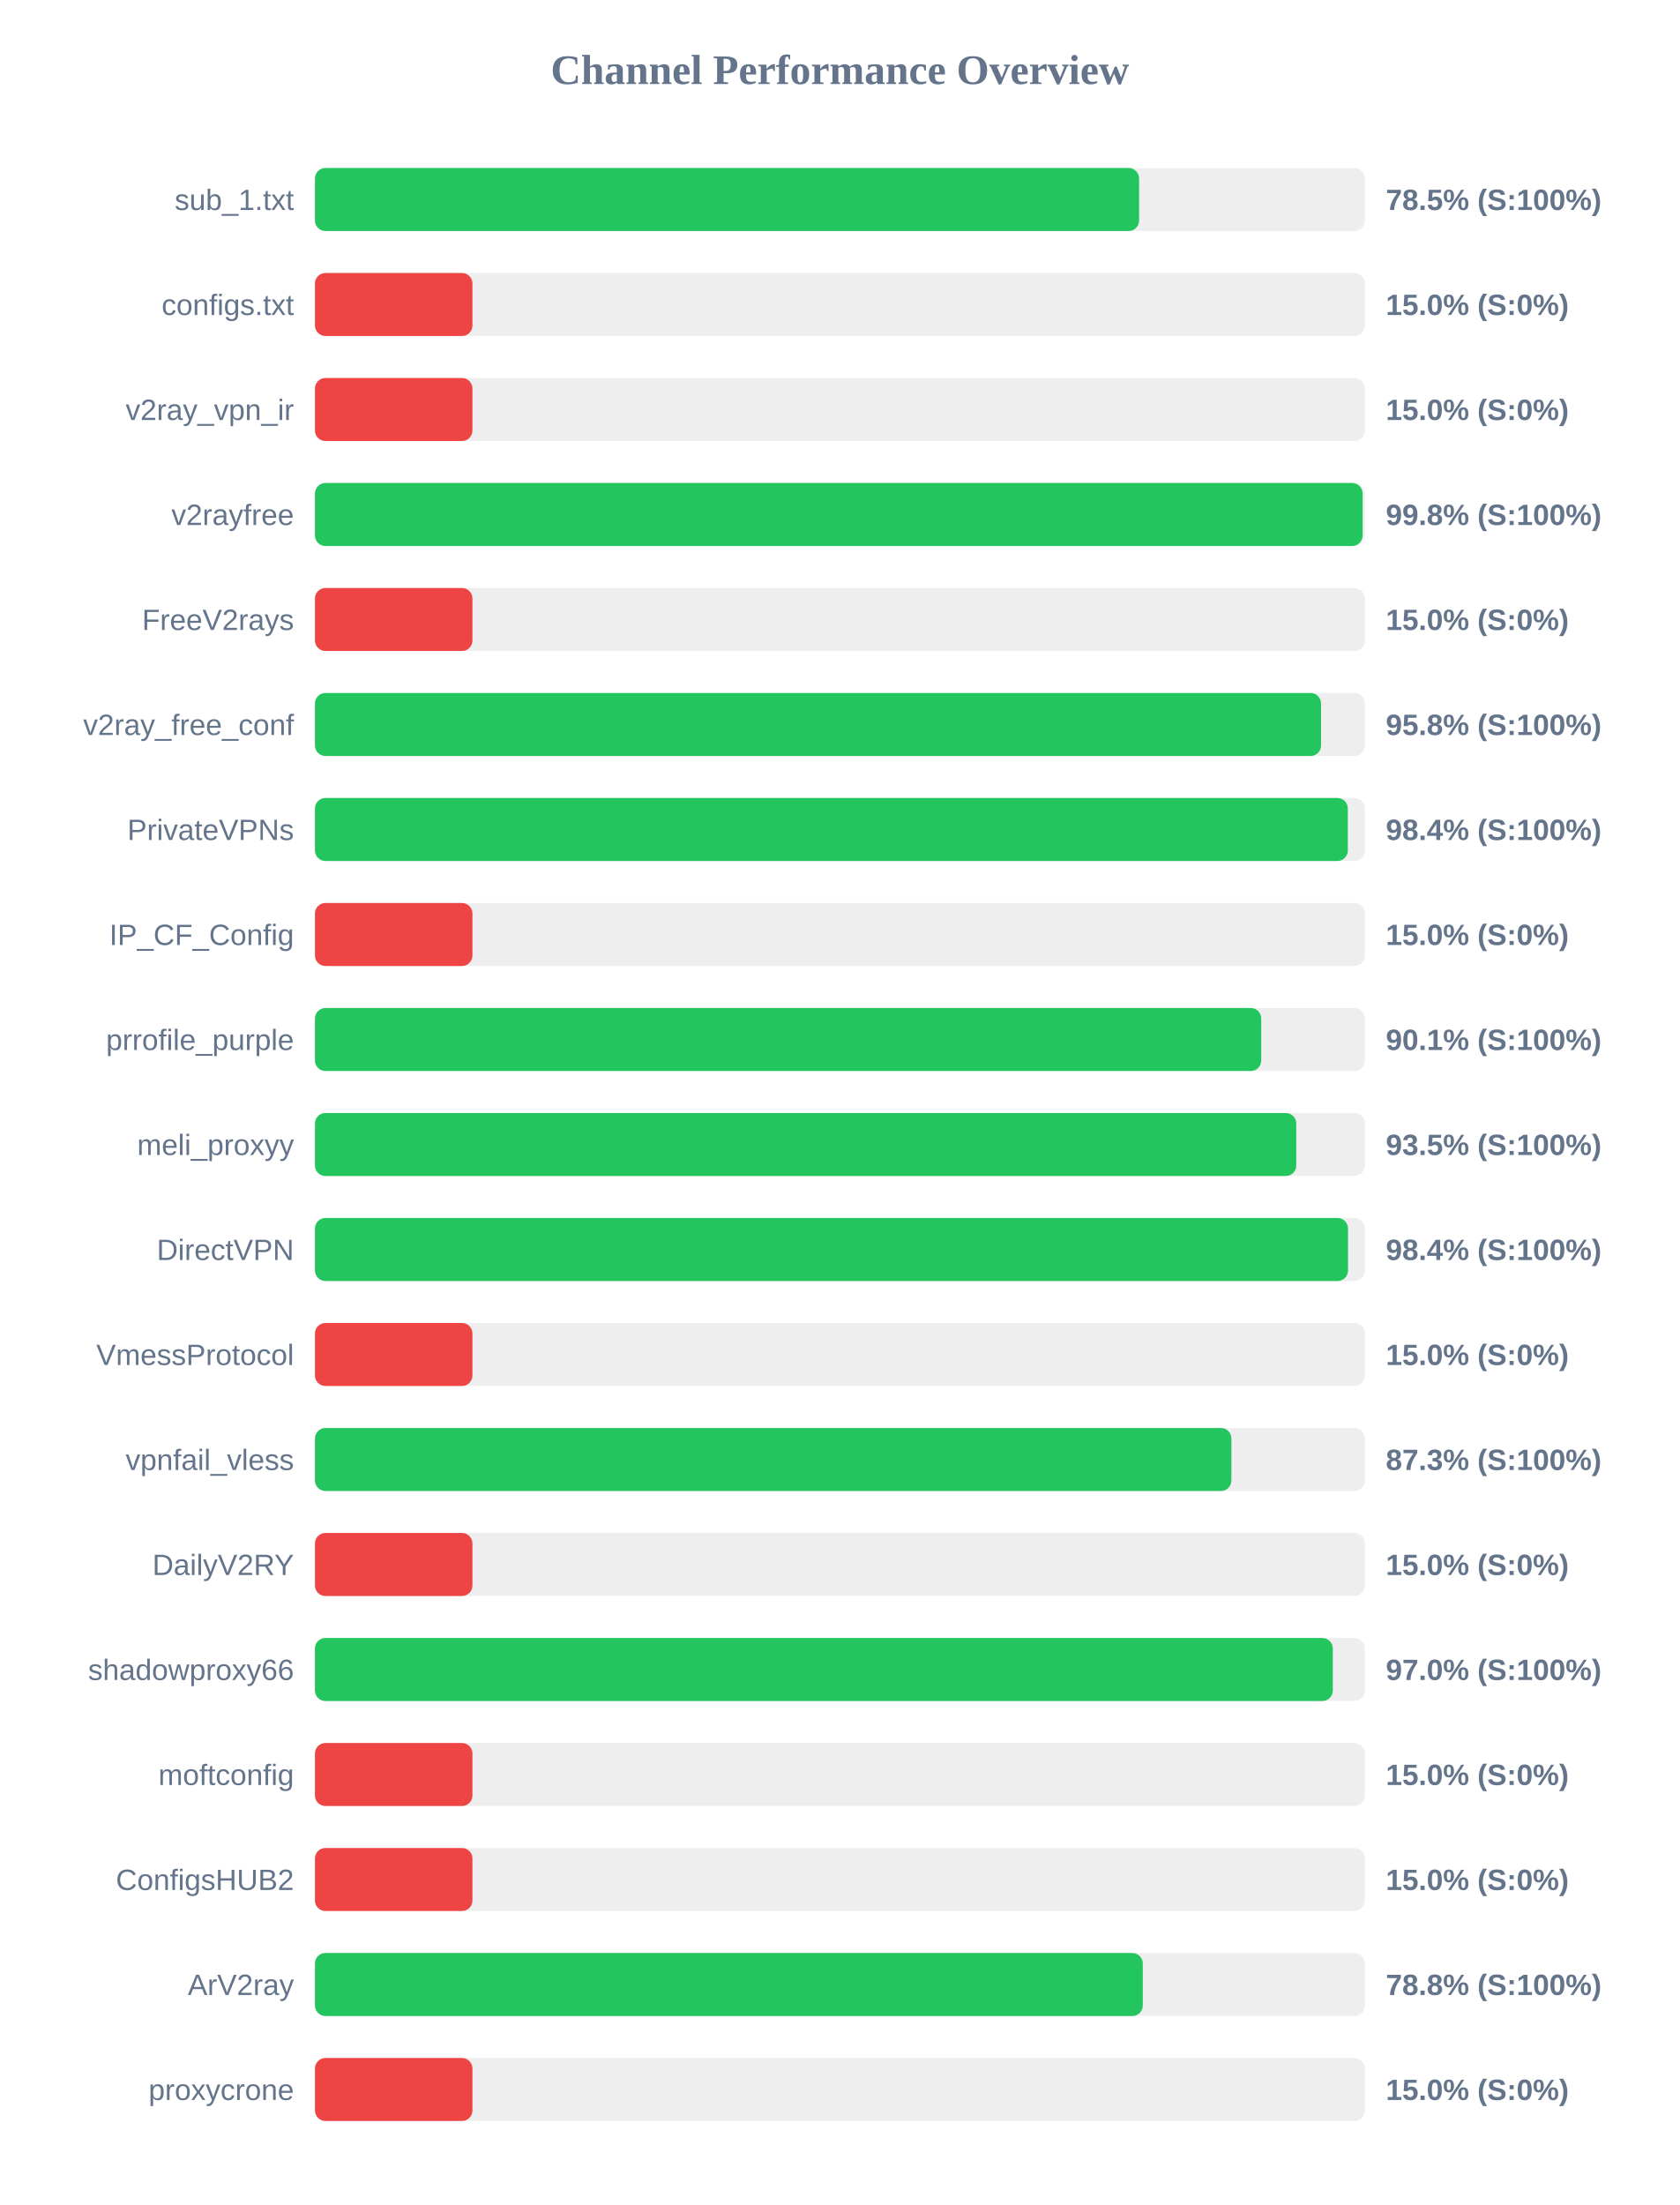
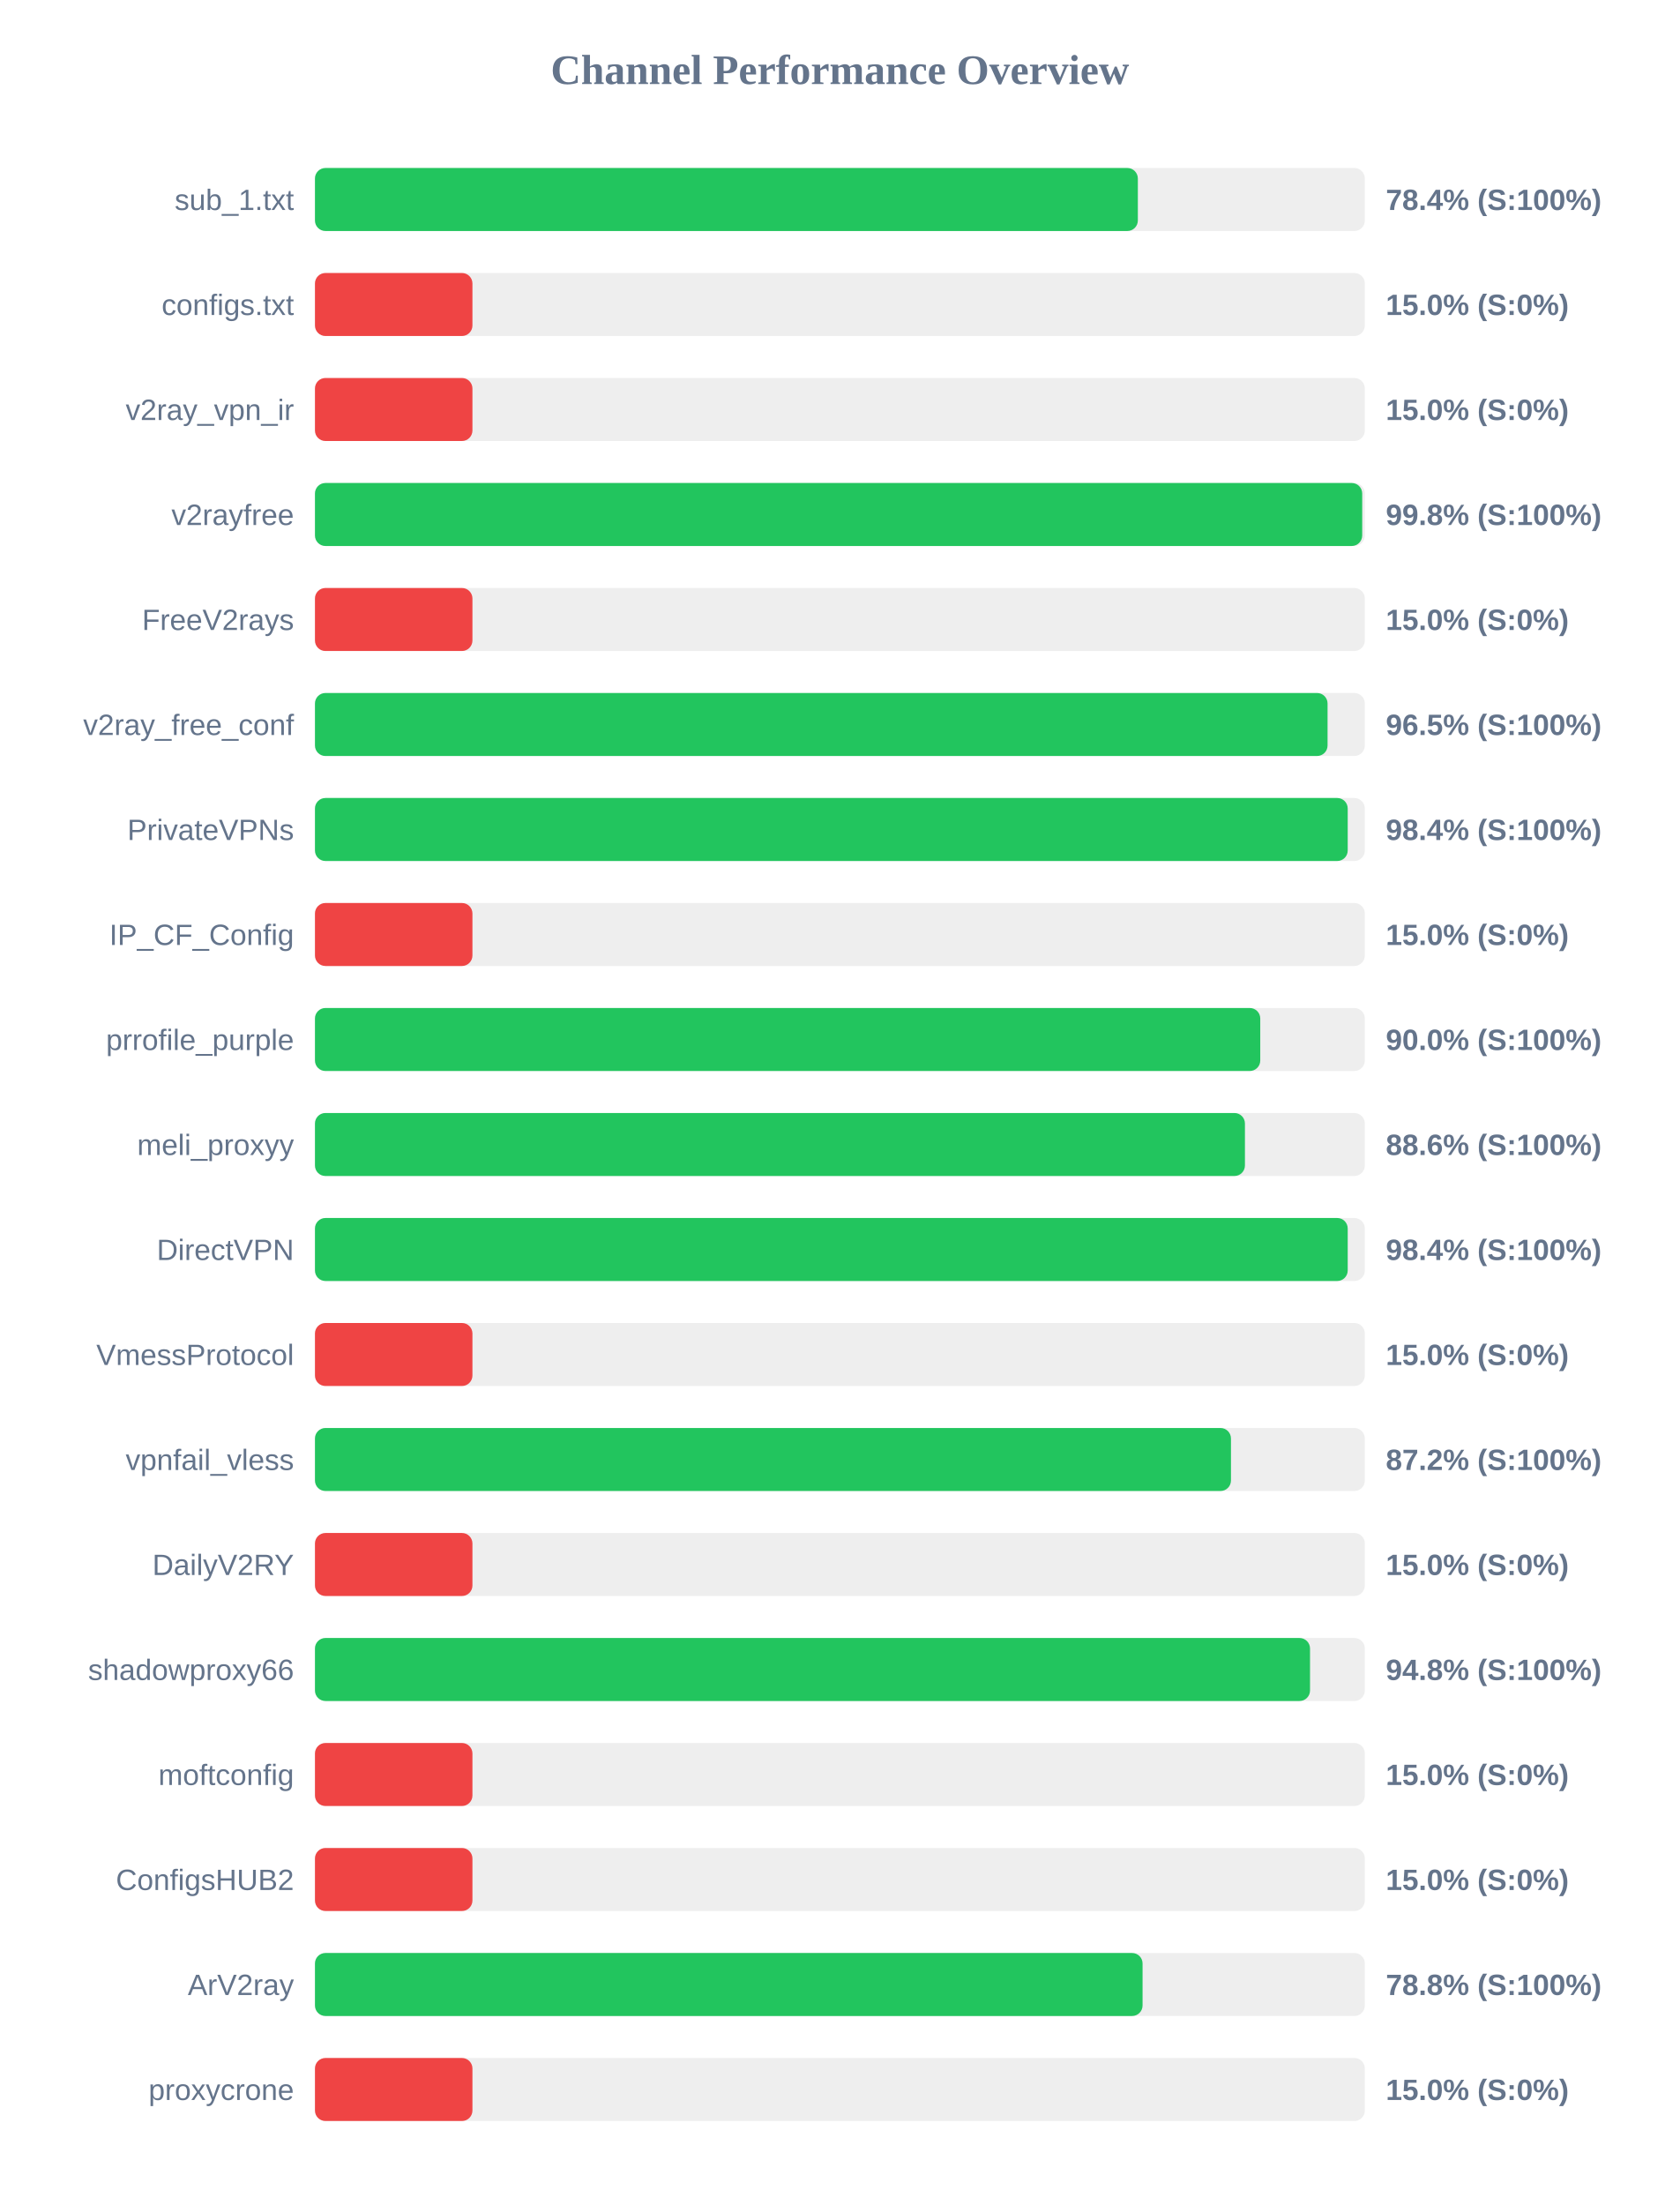
<svg xmlns="http://www.w3.org/2000/svg" width="800" height="1050" version="1.1">
  <style>
        .row { font: 14px Arial; fill: #64748b; }
        .score { font: bold 14px Arial; fill: #64748b; }
    </style>
  <text x="400" y="40" text-anchor="middle" font-size="20px" font-weight="bold" fill="#64748b">Channel Performance Overview</text>
  <rect x="150" y="80" width="500" height="30" fill="#eee" rx="5" />
-   <rect x="150" y="80" width="392.5" height="30" fill="#22c55e" rx="5" />
+   <rect x="150" y="80" width="391.9" height="30" fill="#22c55e" rx="5" />
  <text x="140" y="100" text-anchor="end" class="row">sub_1.txt</text>
-   <text x="660" y="100" text-anchor="start" class="score">78.5% (S:100%)</text>
+   <text x="660" y="100" text-anchor="start" class="score">78.4% (S:100%)</text>
  <rect x="150" y="130" width="500" height="30" fill="#eee" rx="5" />
  <rect x="150" y="130" width="75.0" height="30" fill="#ef4444" rx="5" />
  <text x="140" y="150" text-anchor="end" class="row">configs.txt</text>
  <text x="660" y="150" text-anchor="start" class="score">15.0% (S:0%)</text>
  <rect x="150" y="180" width="500" height="30" fill="#eee" rx="5" />
  <rect x="150" y="180" width="75.0" height="30" fill="#ef4444" rx="5" />
  <text x="140" y="200" text-anchor="end" class="row">v2ray_vpn_ir</text>
  <text x="660" y="200" text-anchor="start" class="score">15.0% (S:0%)</text>
  <rect x="150" y="230" width="500" height="30" fill="#eee" rx="5" />
-   <rect x="150" y="230" width="498.95" height="30" fill="#22c55e" rx="5" />
+   <rect x="150" y="230" width="498.75" height="30" fill="#22c55e" rx="5" />
  <text x="140" y="250" text-anchor="end" class="row">v2rayfree</text>
  <text x="660" y="250" text-anchor="start" class="score">99.8% (S:100%)</text>
  <rect x="150" y="280" width="500" height="30" fill="#eee" rx="5" />
  <rect x="150" y="280" width="75.0" height="30" fill="#ef4444" rx="5" />
  <text x="140" y="300" text-anchor="end" class="row">FreeV2rays</text>
  <text x="660" y="300" text-anchor="start" class="score">15.0% (S:0%)</text>
  <rect x="150" y="330" width="500" height="30" fill="#eee" rx="5" />
-   <rect x="150" y="330" width="479.15" height="30" fill="#22c55e" rx="5" />
+   <rect x="150" y="330" width="482.25" height="30" fill="#22c55e" rx="5" />
  <text x="140" y="350" text-anchor="end" class="row">v2ray_free_conf</text>
-   <text x="660" y="350" text-anchor="start" class="score">95.8% (S:100%)</text>
+   <text x="660" y="350" text-anchor="start" class="score">96.5% (S:100%)</text>
  <rect x="150" y="380" width="500" height="30" fill="#eee" rx="5" />
-   <rect x="150" y="380" width="491.9" height="30" fill="#22c55e" rx="5" />
+   <rect x="150" y="380" width="491.85" height="30" fill="#22c55e" rx="5" />
  <text x="140" y="400" text-anchor="end" class="row">PrivateVPNs</text>
  <text x="660" y="400" text-anchor="start" class="score">98.4% (S:100%)</text>
  <rect x="150" y="430" width="500" height="30" fill="#eee" rx="5" />
  <rect x="150" y="430" width="75.0" height="30" fill="#ef4444" rx="5" />
  <text x="140" y="450" text-anchor="end" class="row">IP_CF_Config</text>
  <text x="660" y="450" text-anchor="start" class="score">15.0% (S:0%)</text>
  <rect x="150" y="480" width="500" height="30" fill="#eee" rx="5" />
-   <rect x="150" y="480" width="450.65" height="30" fill="#22c55e" rx="5" />
+   <rect x="150" y="480" width="450.2" height="30" fill="#22c55e" rx="5" />
  <text x="140" y="500" text-anchor="end" class="row">prrofile_purple</text>
-   <text x="660" y="500" text-anchor="start" class="score">90.1% (S:100%)</text>
+   <text x="660" y="500" text-anchor="start" class="score">90.0% (S:100%)</text>
  <rect x="150" y="530" width="500" height="30" fill="#eee" rx="5" />
-   <rect x="150" y="530" width="467.35" height="30" fill="#22c55e" rx="5" />
+   <rect x="150" y="530" width="442.9" height="30" fill="#22c55e" rx="5" />
  <text x="140" y="550" text-anchor="end" class="row">meli_proxyy</text>
-   <text x="660" y="550" text-anchor="start" class="score">93.5% (S:100%)</text>
+   <text x="660" y="550" text-anchor="start" class="score">88.6% (S:100%)</text>
  <rect x="150" y="580" width="500" height="30" fill="#eee" rx="5" />
-   <rect x="150" y="580" width="492.0" height="30" fill="#22c55e" rx="5" />
+   <rect x="150" y="580" width="491.85" height="30" fill="#22c55e" rx="5" />
  <text x="140" y="600" text-anchor="end" class="row">DirectVPN</text>
  <text x="660" y="600" text-anchor="start" class="score">98.4% (S:100%)</text>
  <rect x="150" y="630" width="500" height="30" fill="#eee" rx="5" />
  <rect x="150" y="630" width="75.0" height="30" fill="#ef4444" rx="5" />
  <text x="140" y="650" text-anchor="end" class="row">VmessProtocol</text>
  <text x="660" y="650" text-anchor="start" class="score">15.0% (S:0%)</text>
  <rect x="150" y="680" width="500" height="30" fill="#eee" rx="5" />
-   <rect x="150" y="680" width="436.45" height="30" fill="#22c55e" rx="5" />
+   <rect x="150" y="680" width="436.25" height="30" fill="#22c55e" rx="5" />
  <text x="140" y="700" text-anchor="end" class="row">vpnfail_vless</text>
-   <text x="660" y="700" text-anchor="start" class="score">87.3% (S:100%)</text>
+   <text x="660" y="700" text-anchor="start" class="score">87.2% (S:100%)</text>
  <rect x="150" y="730" width="500" height="30" fill="#eee" rx="5" />
  <rect x="150" y="730" width="75.0" height="30" fill="#ef4444" rx="5" />
  <text x="140" y="750" text-anchor="end" class="row">DailyV2RY</text>
  <text x="660" y="750" text-anchor="start" class="score">15.0% (S:0%)</text>
  <rect x="150" y="780" width="500" height="30" fill="#eee" rx="5" />
-   <rect x="150" y="780" width="484.75" height="30" fill="#22c55e" rx="5" />
+   <rect x="150" y="780" width="473.9" height="30" fill="#22c55e" rx="5" />
  <text x="140" y="800" text-anchor="end" class="row">shadowproxy66</text>
-   <text x="660" y="800" text-anchor="start" class="score">97.0% (S:100%)</text>
+   <text x="660" y="800" text-anchor="start" class="score">94.8% (S:100%)</text>
  <rect x="150" y="830" width="500" height="30" fill="#eee" rx="5" />
  <rect x="150" y="830" width="75.0" height="30" fill="#ef4444" rx="5" />
  <text x="140" y="850" text-anchor="end" class="row">moftconfig</text>
  <text x="660" y="850" text-anchor="start" class="score">15.0% (S:0%)</text>
  <rect x="150" y="880" width="500" height="30" fill="#eee" rx="5" />
  <rect x="150" y="880" width="75.0" height="30" fill="#ef4444" rx="5" />
  <text x="140" y="900" text-anchor="end" class="row">ConfigsHUB2</text>
  <text x="660" y="900" text-anchor="start" class="score">15.0% (S:0%)</text>
  <rect x="150" y="930" width="500" height="30" fill="#eee" rx="5" />
-   <rect x="150" y="930" width="394.25" height="30" fill="#22c55e" rx="5" />
+   <rect x="150" y="930" width="394.15" height="30" fill="#22c55e" rx="5" />
  <text x="140" y="950" text-anchor="end" class="row">ArV2ray</text>
  <text x="660" y="950" text-anchor="start" class="score">78.8% (S:100%)</text>
  <rect x="150" y="980" width="500" height="30" fill="#eee" rx="5" />
  <rect x="150" y="980" width="75.0" height="30" fill="#ef4444" rx="5" />
  <text x="140" y="1000" text-anchor="end" class="row">proxycrone</text>
  <text x="660" y="1000" text-anchor="start" class="score">15.0% (S:0%)</text>
</svg>
